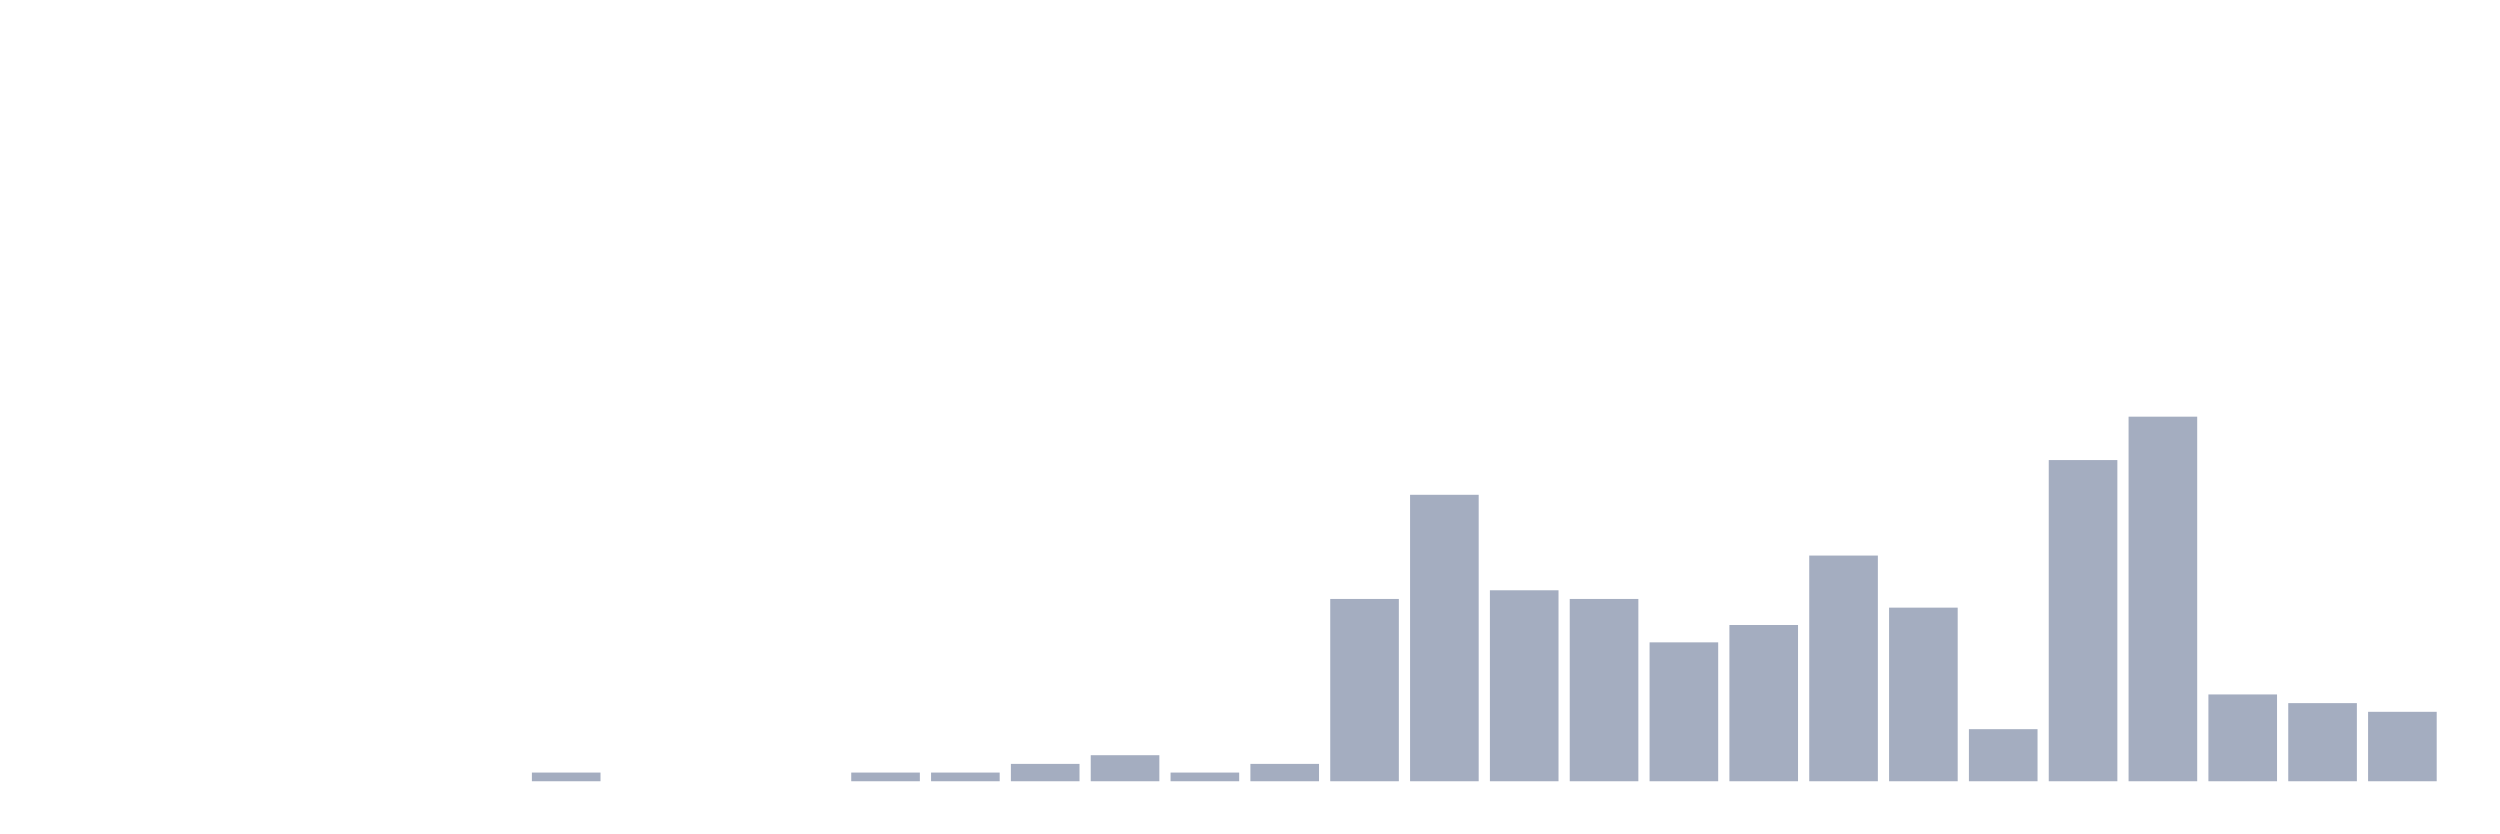
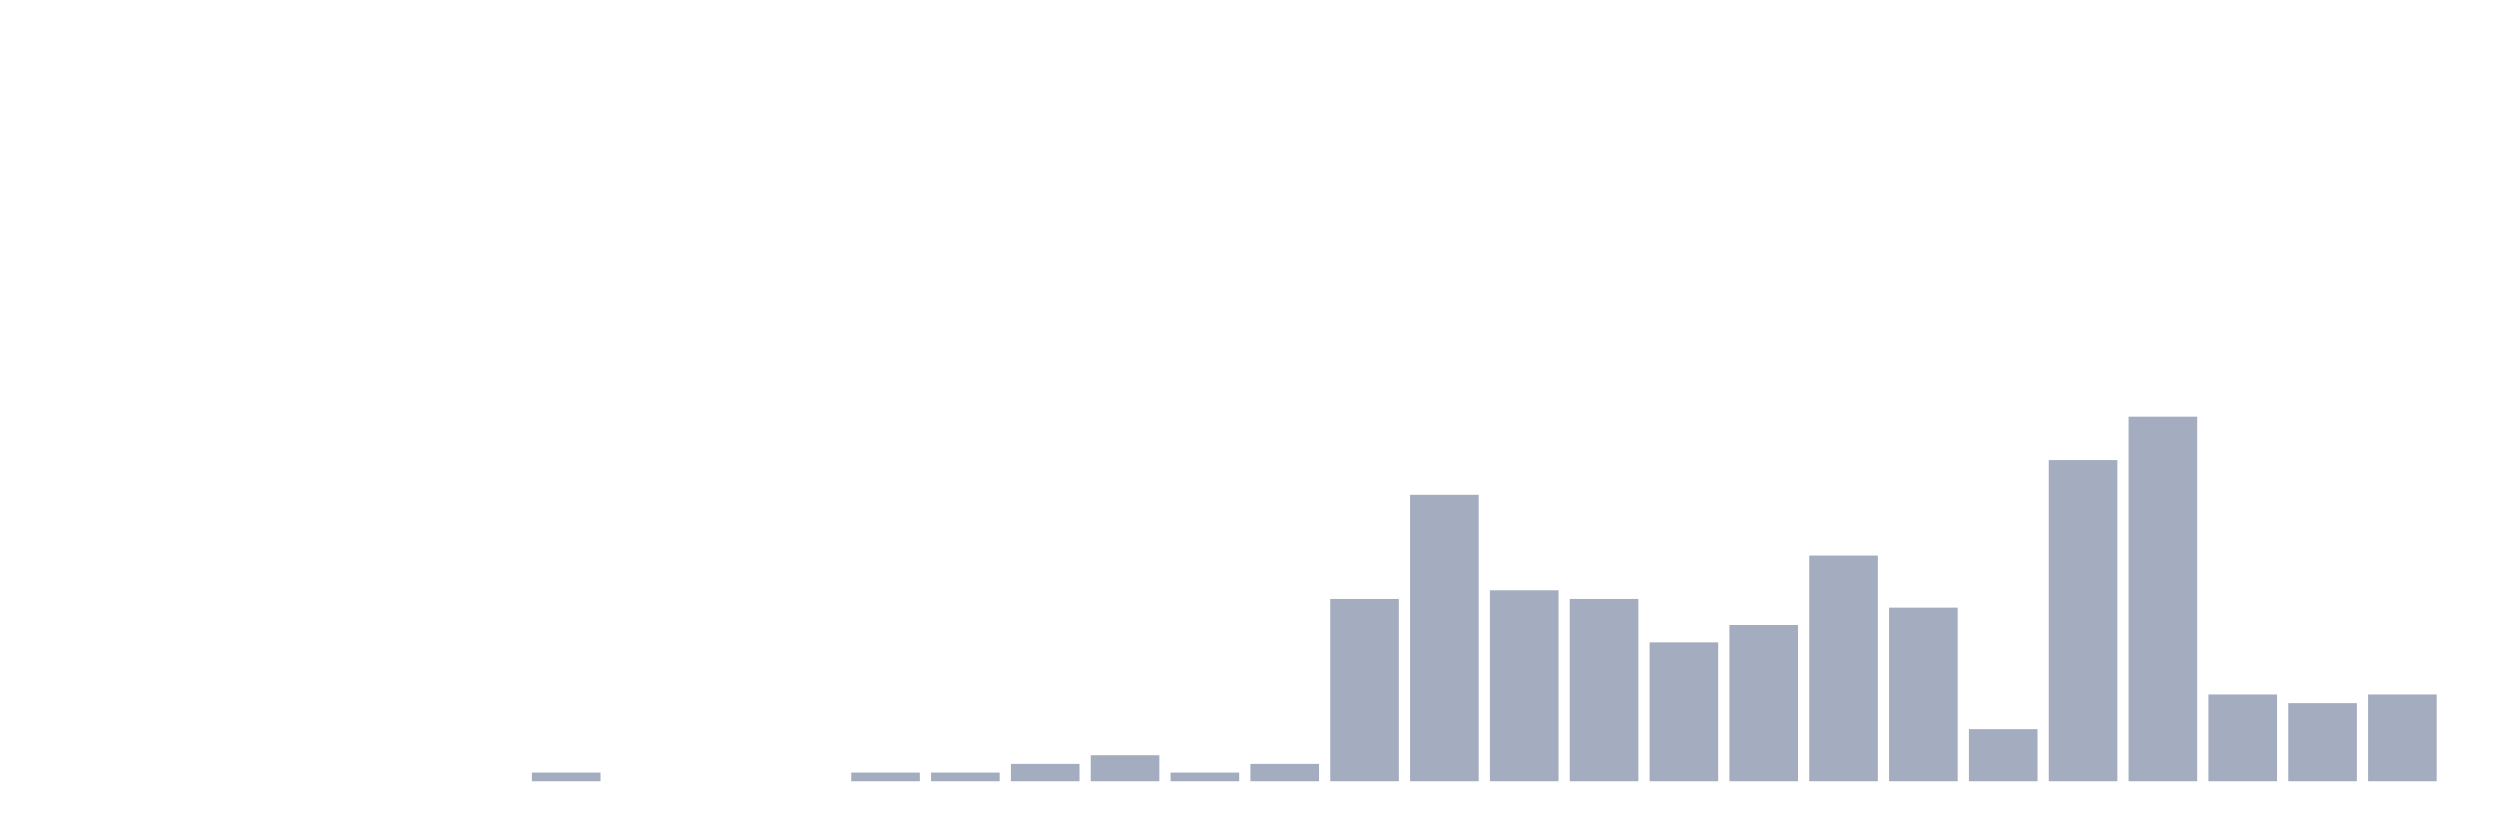
<svg xmlns="http://www.w3.org/2000/svg" viewBox="0 0 480 160">
  <g transform="translate(10,10)">
    <rect class="bar" x="0.153" width="13.175" y="140" height="0" fill="rgb(164,173,192)" />
    <rect class="bar" x="15.482" width="13.175" y="140" height="0" fill="rgb(164,173,192)" />
    <rect class="bar" x="30.81" width="13.175" y="140" height="0" fill="rgb(164,173,192)" />
    <rect class="bar" x="46.138" width="13.175" y="140" height="0" fill="rgb(164,173,192)" />
    <rect class="bar" x="61.466" width="13.175" y="140" height="0" fill="rgb(164,173,192)" />
    <rect class="bar" x="76.794" width="13.175" y="140" height="0" fill="rgb(164,173,192)" />
    <rect class="bar" x="92.123" width="13.175" y="138.333" height="1.667" fill="rgb(164,173,192)" />
    <rect class="bar" x="107.451" width="13.175" y="140" height="0" fill="rgb(164,173,192)" />
    <rect class="bar" x="122.779" width="13.175" y="140" height="0" fill="rgb(164,173,192)" />
    <rect class="bar" x="138.107" width="13.175" y="140" height="0" fill="rgb(164,173,192)" />
    <rect class="bar" x="153.436" width="13.175" y="138.333" height="1.667" fill="rgb(164,173,192)" />
    <rect class="bar" x="168.764" width="13.175" y="138.333" height="1.667" fill="rgb(164,173,192)" />
    <rect class="bar" x="184.092" width="13.175" y="136.667" height="3.333" fill="rgb(164,173,192)" />
    <rect class="bar" x="199.42" width="13.175" y="135" height="5" fill="rgb(164,173,192)" />
    <rect class="bar" x="214.748" width="13.175" y="138.333" height="1.667" fill="rgb(164,173,192)" />
    <rect class="bar" x="230.077" width="13.175" y="136.667" height="3.333" fill="rgb(164,173,192)" />
    <rect class="bar" x="245.405" width="13.175" y="105" height="35" fill="rgb(164,173,192)" />
    <rect class="bar" x="260.733" width="13.175" y="85" height="55" fill="rgb(164,173,192)" />
    <rect class="bar" x="276.061" width="13.175" y="103.333" height="36.667" fill="rgb(164,173,192)" />
    <rect class="bar" x="291.39" width="13.175" y="105" height="35" fill="rgb(164,173,192)" />
    <rect class="bar" x="306.718" width="13.175" y="113.333" height="26.667" fill="rgb(164,173,192)" />
    <rect class="bar" x="322.046" width="13.175" y="110" height="30" fill="rgb(164,173,192)" />
    <rect class="bar" x="337.374" width="13.175" y="96.667" height="43.333" fill="rgb(164,173,192)" />
    <rect class="bar" x="352.702" width="13.175" y="106.667" height="33.333" fill="rgb(164,173,192)" />
    <rect class="bar" x="368.031" width="13.175" y="130" height="10" fill="rgb(164,173,192)" />
    <rect class="bar" x="383.359" width="13.175" y="78.333" height="61.667" fill="rgb(164,173,192)" />
    <rect class="bar" x="398.687" width="13.175" y="70" height="70" fill="rgb(164,173,192)" />
    <rect class="bar" x="414.015" width="13.175" y="123.333" height="16.667" fill="rgb(164,173,192)" />
    <rect class="bar" x="429.344" width="13.175" y="125" height="15" fill="rgb(164,173,192)" />
-     <rect class="bar" x="444.672" width="13.175" y="126.667" height="13.333" fill="rgb(164,173,192)" />
+     <rect class="bar" x="444.672" width="13.175" y="123.333" height="16.667" fill="rgb(164,173,192)" />
  </g>
</svg>
